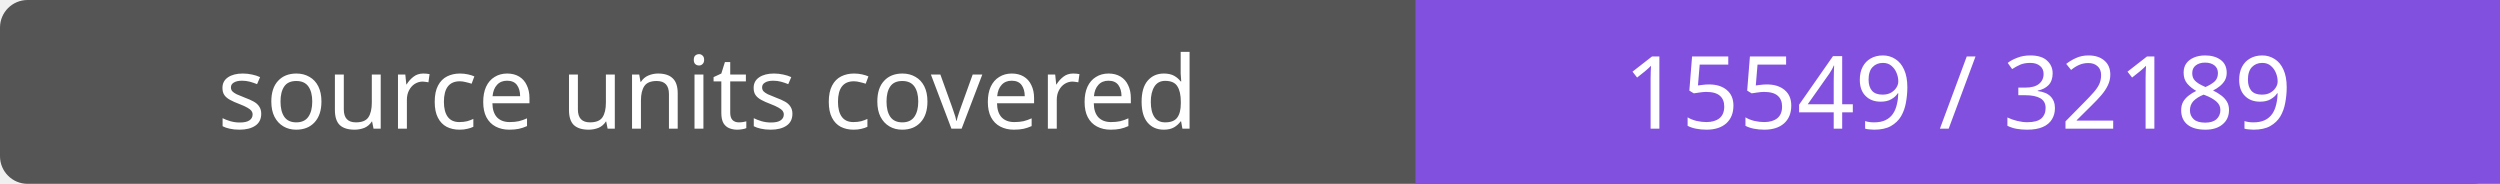
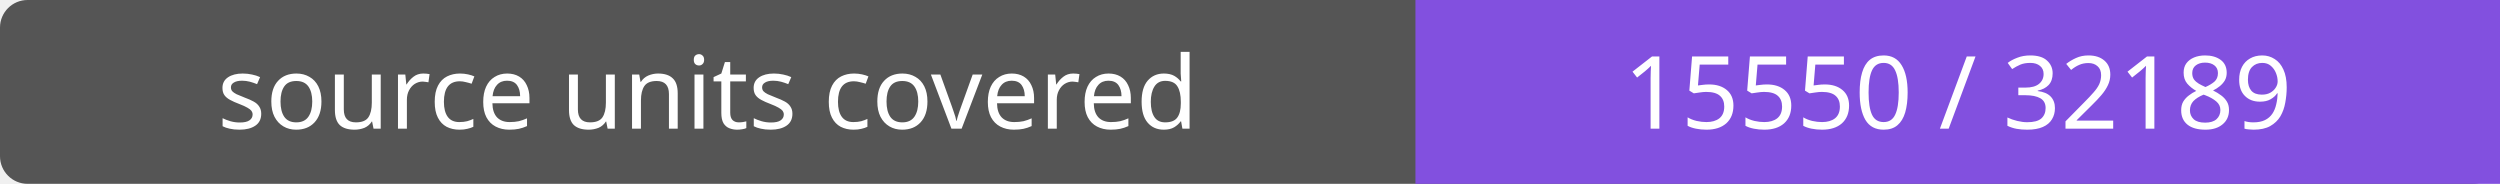
- <svg xmlns="http://www.w3.org/2000/svg" width="272" height="20" role="img" aria-label="source units covered: 15549 / 32189">
+ <svg xmlns="http://www.w3.org/2000/svg" width="272" height="20" role="img" aria-label="source units covered: 15550 / 32189">
  <rect width="272" height="20" rx="3" fill="#555" />
  <path fill="#8250df" d="M154 0h118v20H154z" />
  <g fill="#fff" text-anchor="middle" font-family="Verdana,sans-serif" font-size="11">
    <text x="77.0" y="14">source units covered</text>
-     <text x="213.0" y="14">15549 / 32189</text>
+     <text x="213.0" y="14">15550 / 32189</text>
  </g>
</svg>
